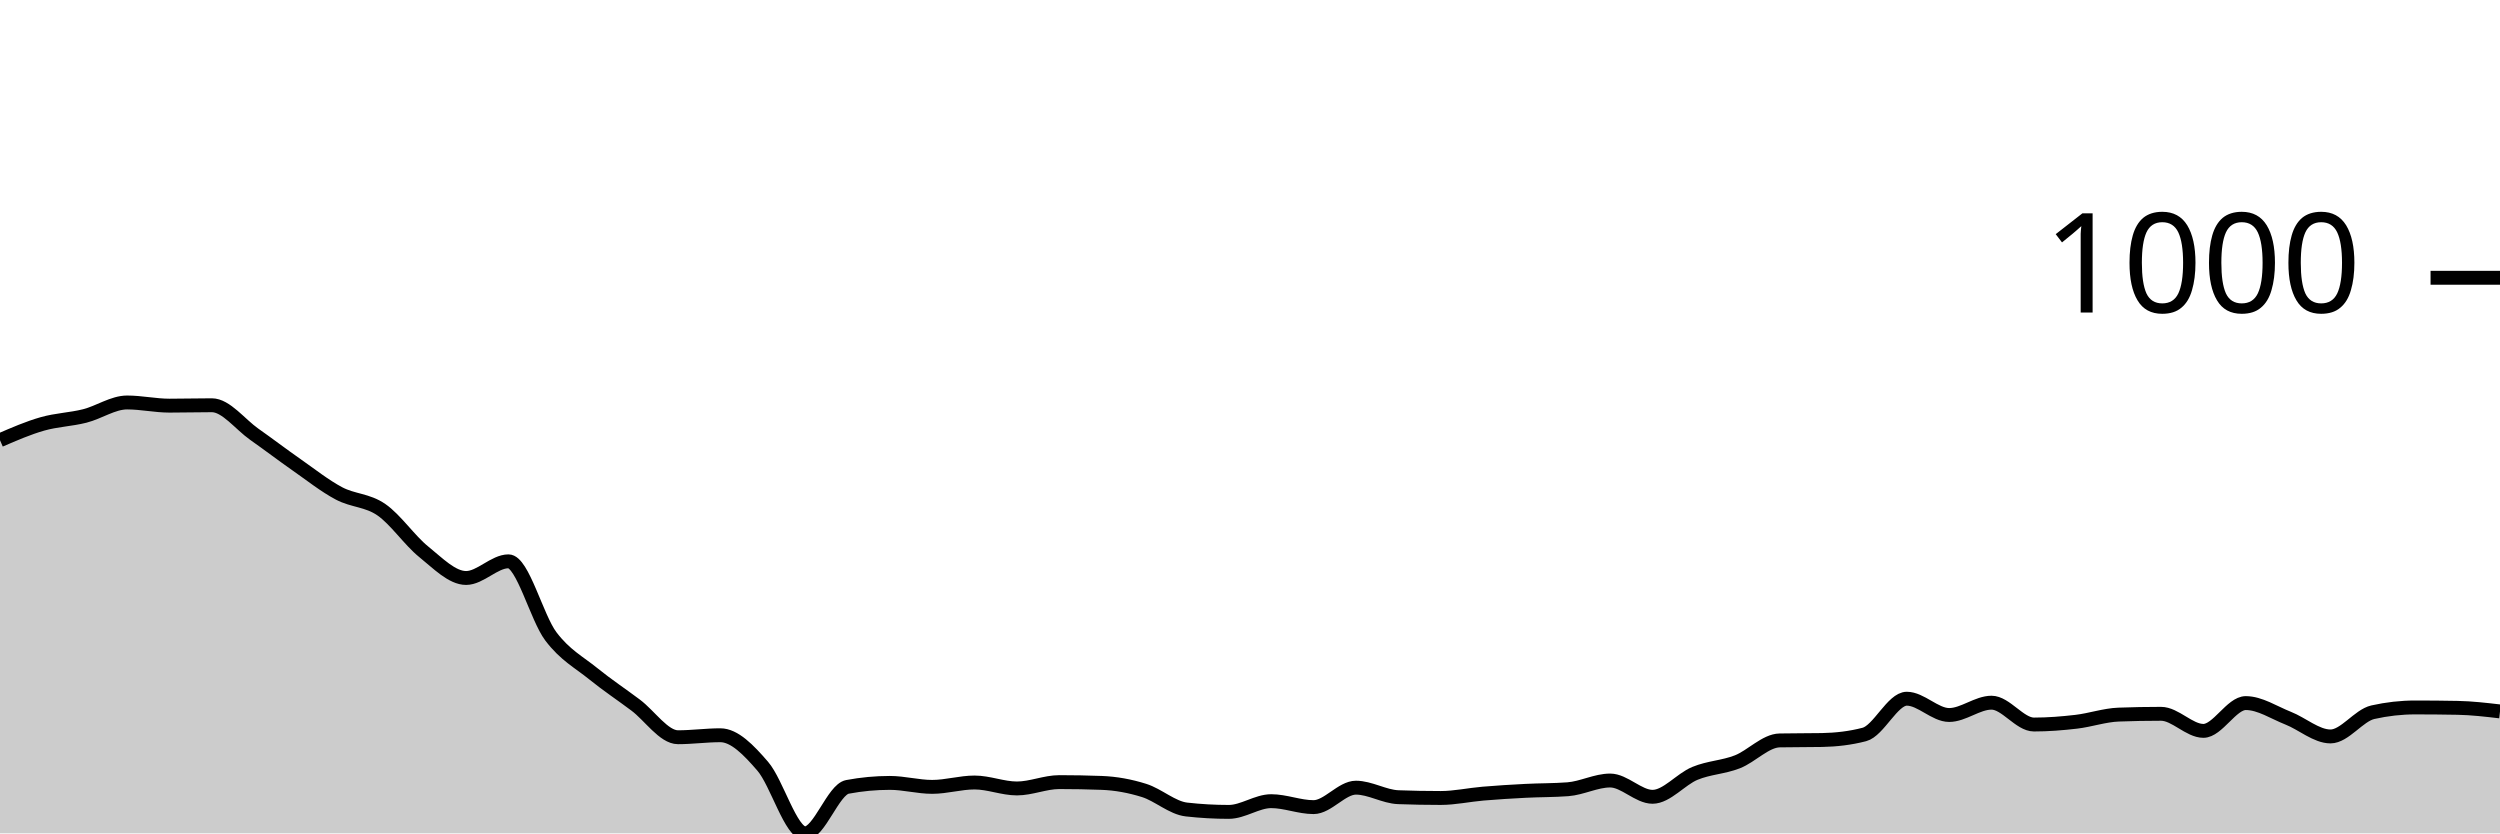
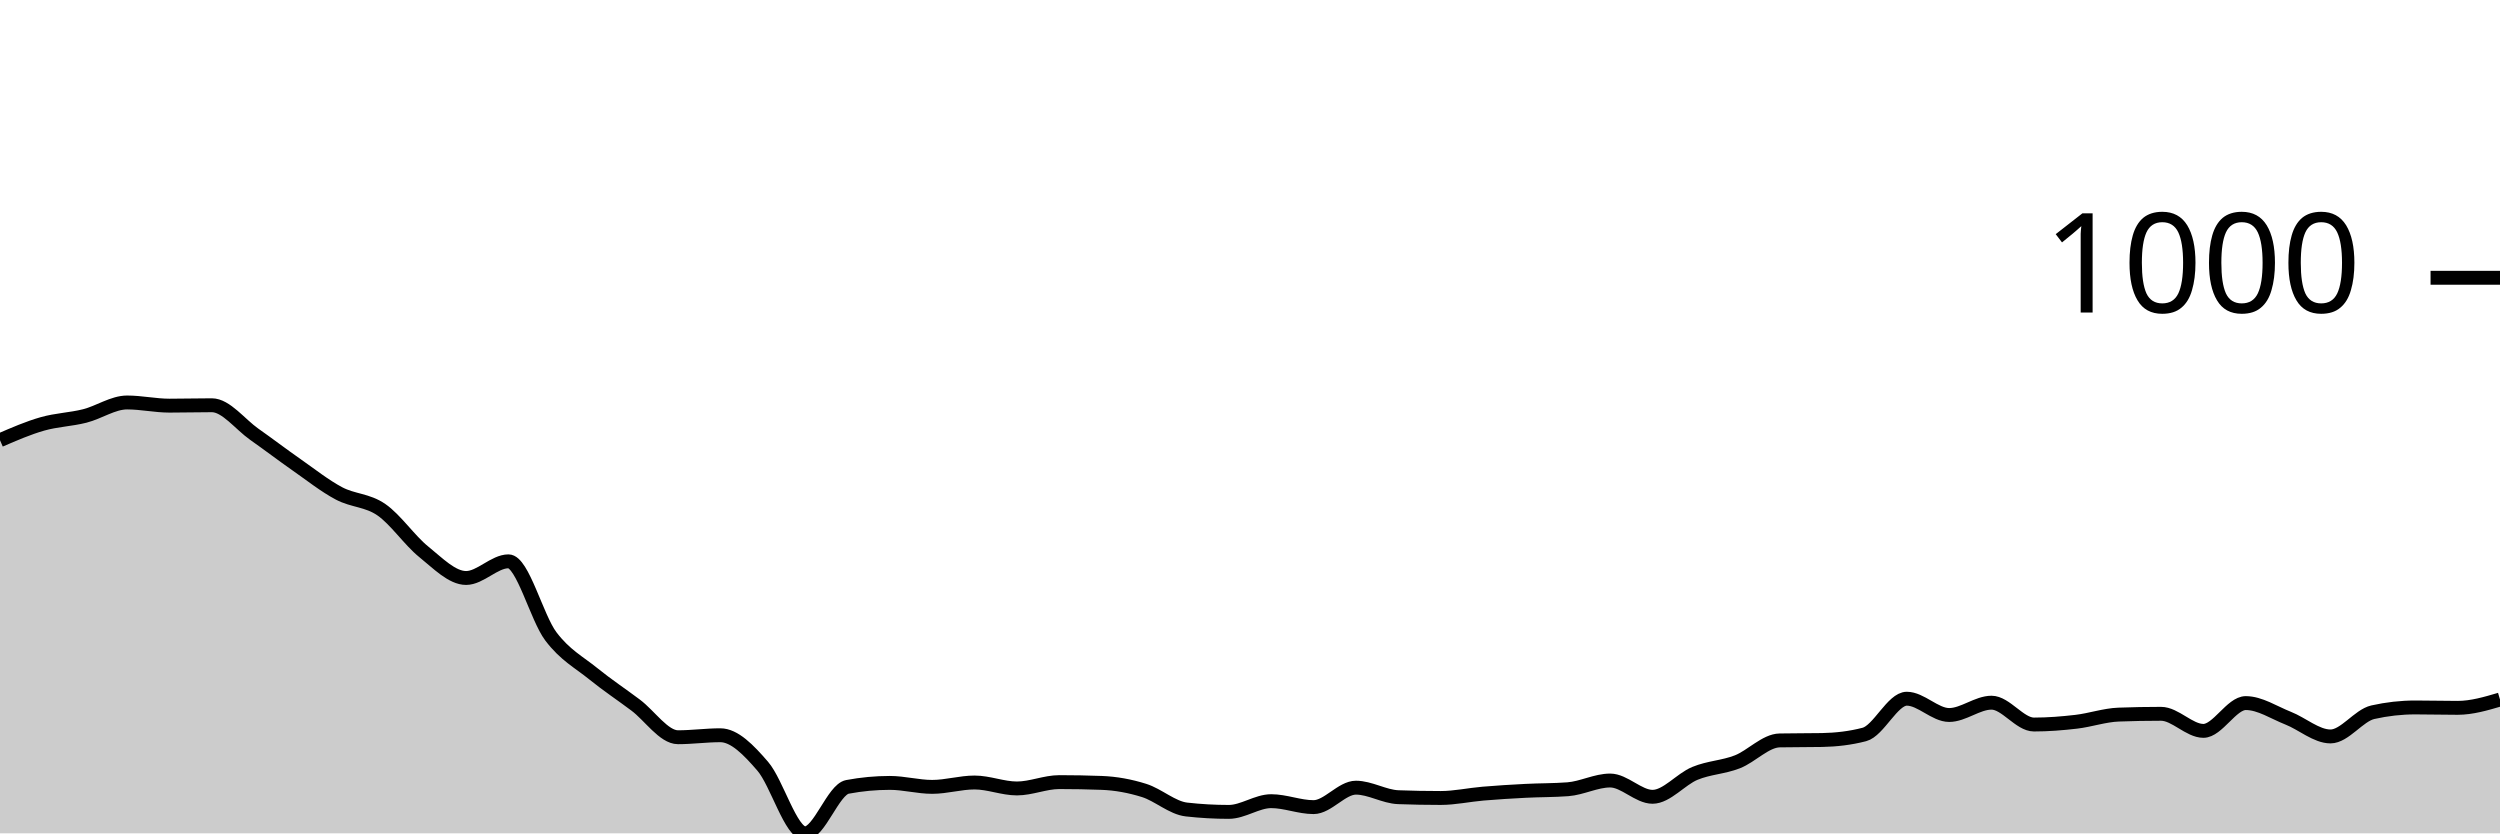
<svg xmlns="http://www.w3.org/2000/svg" viewBox="0 0 180 60">
  <g transform="translate(0,20)">
-     <path class="area" fill="rgba(0, 0, 0, 0.2)" d="M0,11.694C1.017,11.253,2.034,10.812,3.051,10.522C4.068,10.231,5.085,10.207,6.102,9.95C7.119,9.693,8.136,8.978,9.153,8.978C10.169,8.978,11.186,9.207,12.203,9.207C13.22,9.207,14.237,9.178,15.254,9.178C16.271,9.178,17.288,10.55,18.305,11.265C19.322,11.98,20.339,12.757,21.356,13.467C22.373,14.177,23.39,14.987,24.407,15.525C25.424,16.064,26.441,15.997,27.458,16.698C28.475,17.398,29.492,18.909,30.508,19.728C31.525,20.548,32.542,21.615,33.559,21.615C34.576,21.615,35.593,20.415,36.61,20.415C37.627,20.415,38.644,24.47,39.661,25.818C40.678,27.167,41.695,27.682,42.712,28.506C43.729,29.33,44.746,30.002,45.763,30.765C46.78,31.527,47.797,33.081,48.814,33.081C49.831,33.081,50.847,32.938,51.864,32.938C52.881,32.938,53.898,33.991,54.915,35.168C55.932,36.345,56.949,40,57.966,40C58.983,40,60,36.845,61.017,36.655C62.034,36.464,63.051,36.369,64.068,36.369C65.085,36.369,66.102,36.655,67.119,36.655C68.136,36.655,69.153,36.34,70.169,36.34C71.186,36.34,72.203,36.769,73.22,36.769C74.237,36.769,75.254,36.312,76.271,36.312C77.288,36.312,78.305,36.331,79.322,36.369C80.339,36.407,81.356,36.593,82.373,36.912C83.39,37.231,84.407,38.17,85.424,38.284C86.441,38.399,87.458,38.456,88.475,38.456C89.492,38.456,90.508,37.684,91.525,37.684C92.542,37.684,93.559,38.113,94.576,38.113C95.593,38.113,96.61,36.712,97.627,36.712C98.644,36.712,99.661,37.36,100.678,37.398C101.695,37.436,102.712,37.455,103.729,37.455C104.746,37.455,105.763,37.227,106.78,37.141C107.797,37.055,108.814,36.993,109.831,36.941C110.847,36.888,111.864,36.903,112.881,36.826C113.898,36.75,114.915,36.197,115.932,36.197C116.949,36.197,117.966,37.37,118.983,37.37C120,37.37,121.017,36.102,122.034,35.683C123.051,35.263,124.068,35.249,125.085,34.853C126.102,34.458,127.119,33.329,128.136,33.31C129.153,33.29,130.169,33.3,131.186,33.281C132.203,33.262,133.22,33.147,134.237,32.881C135.254,32.614,136.271,30.307,137.288,30.307C138.305,30.307,139.322,31.48,140.339,31.48C141.356,31.48,142.373,30.593,143.39,30.593C144.407,30.593,145.424,32.166,146.441,32.166C147.458,32.166,148.475,32.085,149.492,31.966C150.508,31.847,151.525,31.489,152.542,31.451C153.559,31.413,154.576,31.394,155.593,31.394C156.61,31.394,157.627,32.623,158.644,32.623C159.661,32.623,160.678,30.622,161.695,30.622C162.712,30.622,163.729,31.308,164.746,31.708C165.763,32.109,166.78,33.024,167.797,33.024C168.814,33.024,169.831,31.508,170.847,31.279C171.864,31.051,172.881,30.936,173.898,30.936C174.915,30.936,175.932,30.946,176.949,30.965C177.966,30.984,178.983,31.103,180,31.222L180,40C178.983,40,177.966,40,176.949,40C175.932,40,174.915,40,173.898,40C172.881,40,171.864,40,170.847,40C169.831,40,168.814,40,167.797,40C166.78,40,165.763,40,164.746,40C163.729,40,162.712,40,161.695,40C160.678,40,159.661,40,158.644,40C157.627,40,156.61,40,155.593,40C154.576,40,153.559,40,152.542,40C151.525,40,150.508,40,149.492,40C148.475,40,147.458,40,146.441,40C145.424,40,144.407,40,143.39,40C142.373,40,141.356,40,140.339,40C139.322,40,138.305,40,137.288,40C136.271,40,135.254,40,134.237,40C133.22,40,132.203,40,131.186,40C130.169,40,129.153,40,128.136,40C127.119,40,126.102,40,125.085,40C124.068,40,123.051,40,122.034,40C121.017,40,120,40,118.983,40C117.966,40,116.949,40,115.932,40C114.915,40,113.898,40,112.881,40C111.864,40,110.847,40,109.831,40C108.814,40,107.797,40,106.78,40C105.763,40,104.746,40,103.729,40C102.712,40,101.695,40,100.678,40C99.661,40,98.644,40,97.627,40C96.61,40,95.593,40,94.576,40C93.559,40,92.542,40,91.525,40C90.508,40,89.492,40,88.475,40C87.458,40,86.441,40,85.424,40C84.407,40,83.39,40,82.373,40C81.356,40,80.339,40,79.322,40C78.305,40,77.288,40,76.271,40C75.254,40,74.237,40,73.22,40C72.203,40,71.186,40,70.169,40C69.153,40,68.136,40,67.119,40C66.102,40,65.085,40,64.068,40C63.051,40,62.034,40,61.017,40C60,40,58.983,40,57.966,40C56.949,40,55.932,40,54.915,40C53.898,40,52.881,40,51.864,40C50.847,40,49.831,40,48.814,40C47.797,40,46.78,40,45.763,40C44.746,40,43.729,40,42.712,40C41.695,40,40.678,40,39.661,40C38.644,40,37.627,40,36.61,40C35.593,40,34.576,40,33.559,40C32.542,40,31.525,40,30.508,40C29.492,40,28.475,40,27.458,40C26.441,40,25.424,40,24.407,40C23.39,40,22.373,40,21.356,40C20.339,40,19.322,40,18.305,40C17.288,40,16.271,40,15.254,40C14.237,40,13.22,40,12.203,40C11.186,40,10.169,40,9.153,40C8.136,40,7.119,40,6.102,40C5.085,40,4.068,40,3.051,40C2.034,40,1.017,40,0,40Z" />
-     <path class="line" stroke="black" fill="none" d="M0,11.694C1.017,11.253,2.034,10.812,3.051,10.522C4.068,10.231,5.085,10.207,6.102,9.95C7.119,9.693,8.136,8.978,9.153,8.978C10.169,8.978,11.186,9.207,12.203,9.207C13.22,9.207,14.237,9.178,15.254,9.178C16.271,9.178,17.288,10.55,18.305,11.265C19.322,11.98,20.339,12.757,21.356,13.467C22.373,14.177,23.39,14.987,24.407,15.525C25.424,16.064,26.441,15.997,27.458,16.698C28.475,17.398,29.492,18.909,30.508,19.728C31.525,20.548,32.542,21.615,33.559,21.615C34.576,21.615,35.593,20.415,36.61,20.415C37.627,20.415,38.644,24.47,39.661,25.818C40.678,27.167,41.695,27.682,42.712,28.506C43.729,29.33,44.746,30.002,45.763,30.765C46.78,31.527,47.797,33.081,48.814,33.081C49.831,33.081,50.847,32.938,51.864,32.938C52.881,32.938,53.898,33.991,54.915,35.168C55.932,36.345,56.949,40,57.966,40C58.983,40,60,36.845,61.017,36.655C62.034,36.464,63.051,36.369,64.068,36.369C65.085,36.369,66.102,36.655,67.119,36.655C68.136,36.655,69.153,36.34,70.169,36.34C71.186,36.34,72.203,36.769,73.22,36.769C74.237,36.769,75.254,36.312,76.271,36.312C77.288,36.312,78.305,36.331,79.322,36.369C80.339,36.407,81.356,36.593,82.373,36.912C83.39,37.231,84.407,38.17,85.424,38.284C86.441,38.399,87.458,38.456,88.475,38.456C89.492,38.456,90.508,37.684,91.525,37.684C92.542,37.684,93.559,38.113,94.576,38.113C95.593,38.113,96.61,36.712,97.627,36.712C98.644,36.712,99.661,37.36,100.678,37.398C101.695,37.436,102.712,37.455,103.729,37.455C104.746,37.455,105.763,37.227,106.78,37.141C107.797,37.055,108.814,36.993,109.831,36.941C110.847,36.888,111.864,36.903,112.881,36.826C113.898,36.75,114.915,36.197,115.932,36.197C116.949,36.197,117.966,37.37,118.983,37.37C120,37.37,121.017,36.102,122.034,35.683C123.051,35.263,124.068,35.249,125.085,34.853C126.102,34.458,127.119,33.329,128.136,33.31C129.153,33.29,130.169,33.3,131.186,33.281C132.203,33.262,133.22,33.147,134.237,32.881C135.254,32.614,136.271,30.307,137.288,30.307C138.305,30.307,139.322,31.48,140.339,31.48C141.356,31.48,142.373,30.593,143.39,30.593C144.407,30.593,145.424,32.166,146.441,32.166C147.458,32.166,148.475,32.085,149.492,31.966C150.508,31.847,151.525,31.489,152.542,31.451C153.559,31.413,154.576,31.394,155.593,31.394C156.61,31.394,157.627,32.623,158.644,32.623C159.661,32.623,160.678,30.622,161.695,30.622C162.712,30.622,163.729,31.308,164.746,31.708C165.763,32.109,166.78,33.024,167.797,33.024C168.814,33.024,169.831,31.508,170.847,31.279C171.864,31.051,172.881,30.936,173.898,30.936C174.915,30.936,175.932,30.946,176.949,30.965C177.966,30.984,178.983,31.103,180,31.222" />
+     <path class="area" fill="rgba(0, 0, 0, 0.2)" d="M0,11.694C1.017,11.253,2.034,10.812,3.051,10.522C4.068,10.231,5.085,10.207,6.102,9.95C7.119,9.693,8.136,8.978,9.153,8.978C10.169,8.978,11.186,9.207,12.203,9.207C13.22,9.207,14.237,9.178,15.254,9.178C16.271,9.178,17.288,10.55,18.305,11.265C19.322,11.98,20.339,12.757,21.356,13.467C22.373,14.177,23.39,14.987,24.407,15.525C25.424,16.064,26.441,15.997,27.458,16.698C28.475,17.398,29.492,18.909,30.508,19.728C31.525,20.548,32.542,21.615,33.559,21.615C34.576,21.615,35.593,20.415,36.61,20.415C37.627,20.415,38.644,24.47,39.661,25.818C40.678,27.167,41.695,27.682,42.712,28.506C43.729,29.33,44.746,30.002,45.763,30.765C46.78,31.527,47.797,33.081,48.814,33.081C49.831,33.081,50.847,32.938,51.864,32.938C52.881,32.938,53.898,33.991,54.915,35.168C55.932,36.345,56.949,40,57.966,40C58.983,40,60,36.845,61.017,36.655C62.034,36.464,63.051,36.369,64.068,36.369C65.085,36.369,66.102,36.655,67.119,36.655C68.136,36.655,69.153,36.34,70.169,36.34C71.186,36.34,72.203,36.769,73.22,36.769C74.237,36.769,75.254,36.312,76.271,36.312C77.288,36.312,78.305,36.331,79.322,36.369C80.339,36.407,81.356,36.593,82.373,36.912C83.39,37.231,84.407,38.17,85.424,38.284C86.441,38.399,87.458,38.456,88.475,38.456C89.492,38.456,90.508,37.684,91.525,37.684C92.542,37.684,93.559,38.113,94.576,38.113C95.593,38.113,96.61,36.712,97.627,36.712C98.644,36.712,99.661,37.36,100.678,37.398C101.695,37.436,102.712,37.455,103.729,37.455C104.746,37.455,105.763,37.227,106.78,37.141C107.797,37.055,108.814,36.993,109.831,36.941C110.847,36.888,111.864,36.903,112.881,36.826C113.898,36.75,114.915,36.197,115.932,36.197C116.949,36.197,117.966,37.37,118.983,37.37C120,37.37,121.017,36.102,122.034,35.683C123.051,35.263,124.068,35.249,125.085,34.853C126.102,34.458,127.119,33.329,128.136,33.31C129.153,33.29,130.169,33.3,131.186,33.281C132.203,33.262,133.22,33.147,134.237,32.881C135.254,32.614,136.271,30.307,137.288,30.307C138.305,30.307,139.322,31.48,140.339,31.48C141.356,31.48,142.373,30.593,143.39,30.593C144.407,30.593,145.424,32.166,146.441,32.166C147.458,32.166,148.475,32.085,149.492,31.966C150.508,31.847,151.525,31.489,152.542,31.451C153.559,31.413,154.576,31.394,155.593,31.394C156.61,31.394,157.627,32.623,158.644,32.623C159.661,32.623,160.678,30.622,161.695,30.622C162.712,30.622,163.729,31.308,164.746,31.708C165.763,32.109,166.78,33.024,167.797,33.024C168.814,33.024,169.831,31.508,170.847,31.279C171.864,31.051,172.881,30.936,173.898,30.936C174.915,30.936,175.932,30.965,176.949,30.965C177.966,30.965,178.983,30.665,180,30.365L180,40C178.983,40,177.966,40,176.949,40C175.932,40,174.915,40,173.898,40C172.881,40,171.864,40,170.847,40C169.831,40,168.814,40,167.797,40C166.78,40,165.763,40,164.746,40C163.729,40,162.712,40,161.695,40C160.678,40,159.661,40,158.644,40C157.627,40,156.61,40,155.593,40C154.576,40,153.559,40,152.542,40C151.525,40,150.508,40,149.492,40C148.475,40,147.458,40,146.441,40C145.424,40,144.407,40,143.39,40C142.373,40,141.356,40,140.339,40C139.322,40,138.305,40,137.288,40C136.271,40,135.254,40,134.237,40C133.22,40,132.203,40,131.186,40C130.169,40,129.153,40,128.136,40C127.119,40,126.102,40,125.085,40C124.068,40,123.051,40,122.034,40C121.017,40,120,40,118.983,40C117.966,40,116.949,40,115.932,40C114.915,40,113.898,40,112.881,40C111.864,40,110.847,40,109.831,40C108.814,40,107.797,40,106.78,40C105.763,40,104.746,40,103.729,40C102.712,40,101.695,40,100.678,40C99.661,40,98.644,40,97.627,40C96.61,40,95.593,40,94.576,40C93.559,40,92.542,40,91.525,40C90.508,40,89.492,40,88.475,40C87.458,40,86.441,40,85.424,40C84.407,40,83.39,40,82.373,40C81.356,40,80.339,40,79.322,40C78.305,40,77.288,40,76.271,40C75.254,40,74.237,40,73.22,40C72.203,40,71.186,40,70.169,40C69.153,40,68.136,40,67.119,40C66.102,40,65.085,40,64.068,40C63.051,40,62.034,40,61.017,40C60,40,58.983,40,57.966,40C56.949,40,55.932,40,54.915,40C53.898,40,52.881,40,51.864,40C50.847,40,49.831,40,48.814,40C47.797,40,46.78,40,45.763,40C44.746,40,43.729,40,42.712,40C41.695,40,40.678,40,39.661,40C38.644,40,37.627,40,36.61,40C35.593,40,34.576,40,33.559,40C32.542,40,31.525,40,30.508,40C29.492,40,28.475,40,27.458,40C26.441,40,25.424,40,24.407,40C23.39,40,22.373,40,21.356,40C20.339,40,19.322,40,18.305,40C17.288,40,16.271,40,15.254,40C14.237,40,13.22,40,12.203,40C11.186,40,10.169,40,9.153,40C8.136,40,7.119,40,6.102,40C5.085,40,4.068,40,3.051,40C2.034,40,1.017,40,0,40Z" />
+     <path class="line" stroke="black" fill="none" d="M0,11.694C1.017,11.253,2.034,10.812,3.051,10.522C4.068,10.231,5.085,10.207,6.102,9.95C7.119,9.693,8.136,8.978,9.153,8.978C10.169,8.978,11.186,9.207,12.203,9.207C13.22,9.207,14.237,9.178,15.254,9.178C16.271,9.178,17.288,10.55,18.305,11.265C19.322,11.98,20.339,12.757,21.356,13.467C22.373,14.177,23.39,14.987,24.407,15.525C25.424,16.064,26.441,15.997,27.458,16.698C28.475,17.398,29.492,18.909,30.508,19.728C31.525,20.548,32.542,21.615,33.559,21.615C34.576,21.615,35.593,20.415,36.61,20.415C37.627,20.415,38.644,24.47,39.661,25.818C40.678,27.167,41.695,27.682,42.712,28.506C43.729,29.33,44.746,30.002,45.763,30.765C46.78,31.527,47.797,33.081,48.814,33.081C49.831,33.081,50.847,32.938,51.864,32.938C52.881,32.938,53.898,33.991,54.915,35.168C55.932,36.345,56.949,40,57.966,40C58.983,40,60,36.845,61.017,36.655C62.034,36.464,63.051,36.369,64.068,36.369C65.085,36.369,66.102,36.655,67.119,36.655C68.136,36.655,69.153,36.34,70.169,36.34C71.186,36.34,72.203,36.769,73.22,36.769C74.237,36.769,75.254,36.312,76.271,36.312C77.288,36.312,78.305,36.331,79.322,36.369C80.339,36.407,81.356,36.593,82.373,36.912C83.39,37.231,84.407,38.17,85.424,38.284C86.441,38.399,87.458,38.456,88.475,38.456C89.492,38.456,90.508,37.684,91.525,37.684C92.542,37.684,93.559,38.113,94.576,38.113C95.593,38.113,96.61,36.712,97.627,36.712C98.644,36.712,99.661,37.36,100.678,37.398C101.695,37.436,102.712,37.455,103.729,37.455C104.746,37.455,105.763,37.227,106.78,37.141C107.797,37.055,108.814,36.993,109.831,36.941C110.847,36.888,111.864,36.903,112.881,36.826C113.898,36.75,114.915,36.197,115.932,36.197C116.949,36.197,117.966,37.37,118.983,37.37C120,37.37,121.017,36.102,122.034,35.683C123.051,35.263,124.068,35.249,125.085,34.853C126.102,34.458,127.119,33.329,128.136,33.31C129.153,33.29,130.169,33.3,131.186,33.281C132.203,33.262,133.22,33.147,134.237,32.881C135.254,32.614,136.271,30.307,137.288,30.307C138.305,30.307,139.322,31.48,140.339,31.48C141.356,31.48,142.373,30.593,143.39,30.593C144.407,30.593,145.424,32.166,146.441,32.166C147.458,32.166,148.475,32.085,149.492,31.966C150.508,31.847,151.525,31.489,152.542,31.451C153.559,31.413,154.576,31.394,155.593,31.394C156.61,31.394,157.627,32.623,158.644,32.623C159.661,32.623,160.678,30.622,161.695,30.622C162.712,30.622,163.729,31.308,164.746,31.708C165.763,32.109,166.78,33.024,167.797,33.024C168.814,33.024,169.831,31.508,170.847,31.279C171.864,31.051,172.881,30.936,173.898,30.936C174.915,30.936,175.932,30.965,176.949,30.965C177.966,30.965,178.983,30.665,180,30.365" />
    <path class="axis-ceiling" stroke-width="1" stroke="black" fill="none" d="M175,0L180,0" />
    <text class="axis-ceiling-label" font-family="sans-serif" text-anchor="end" font-size="10px" x="170" y="2.5">1000</text>
  </g>
</svg>
